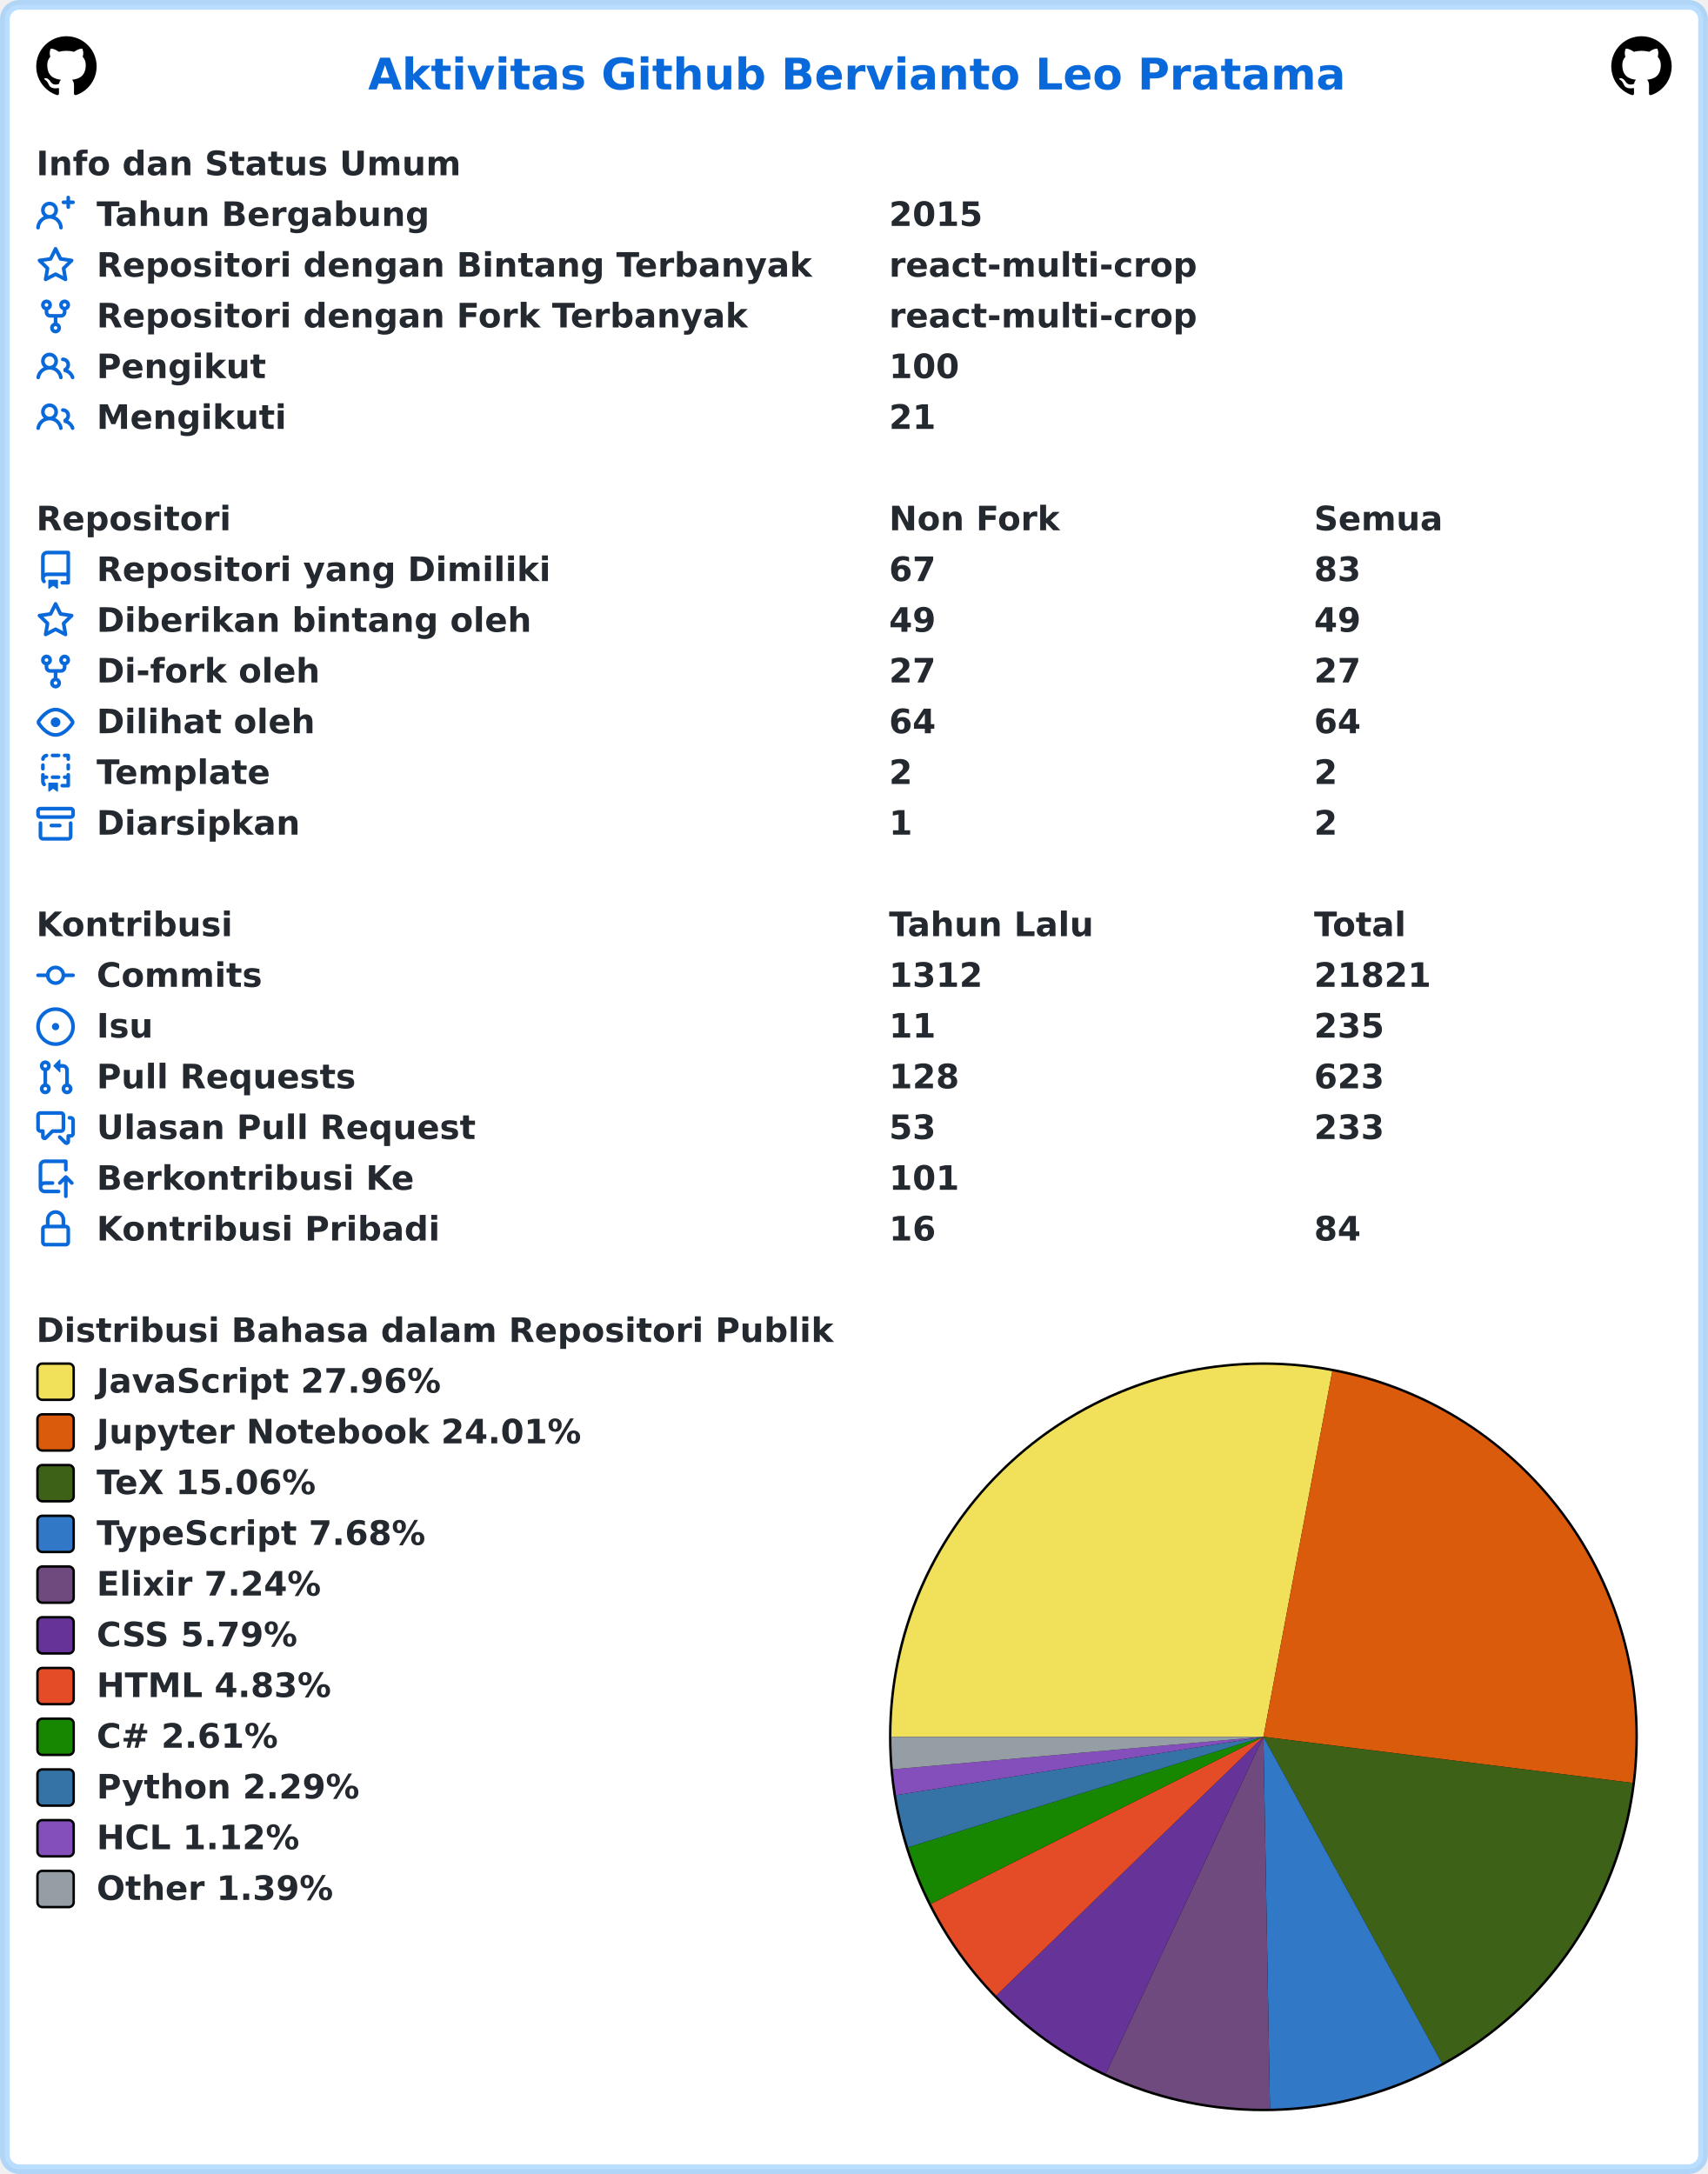
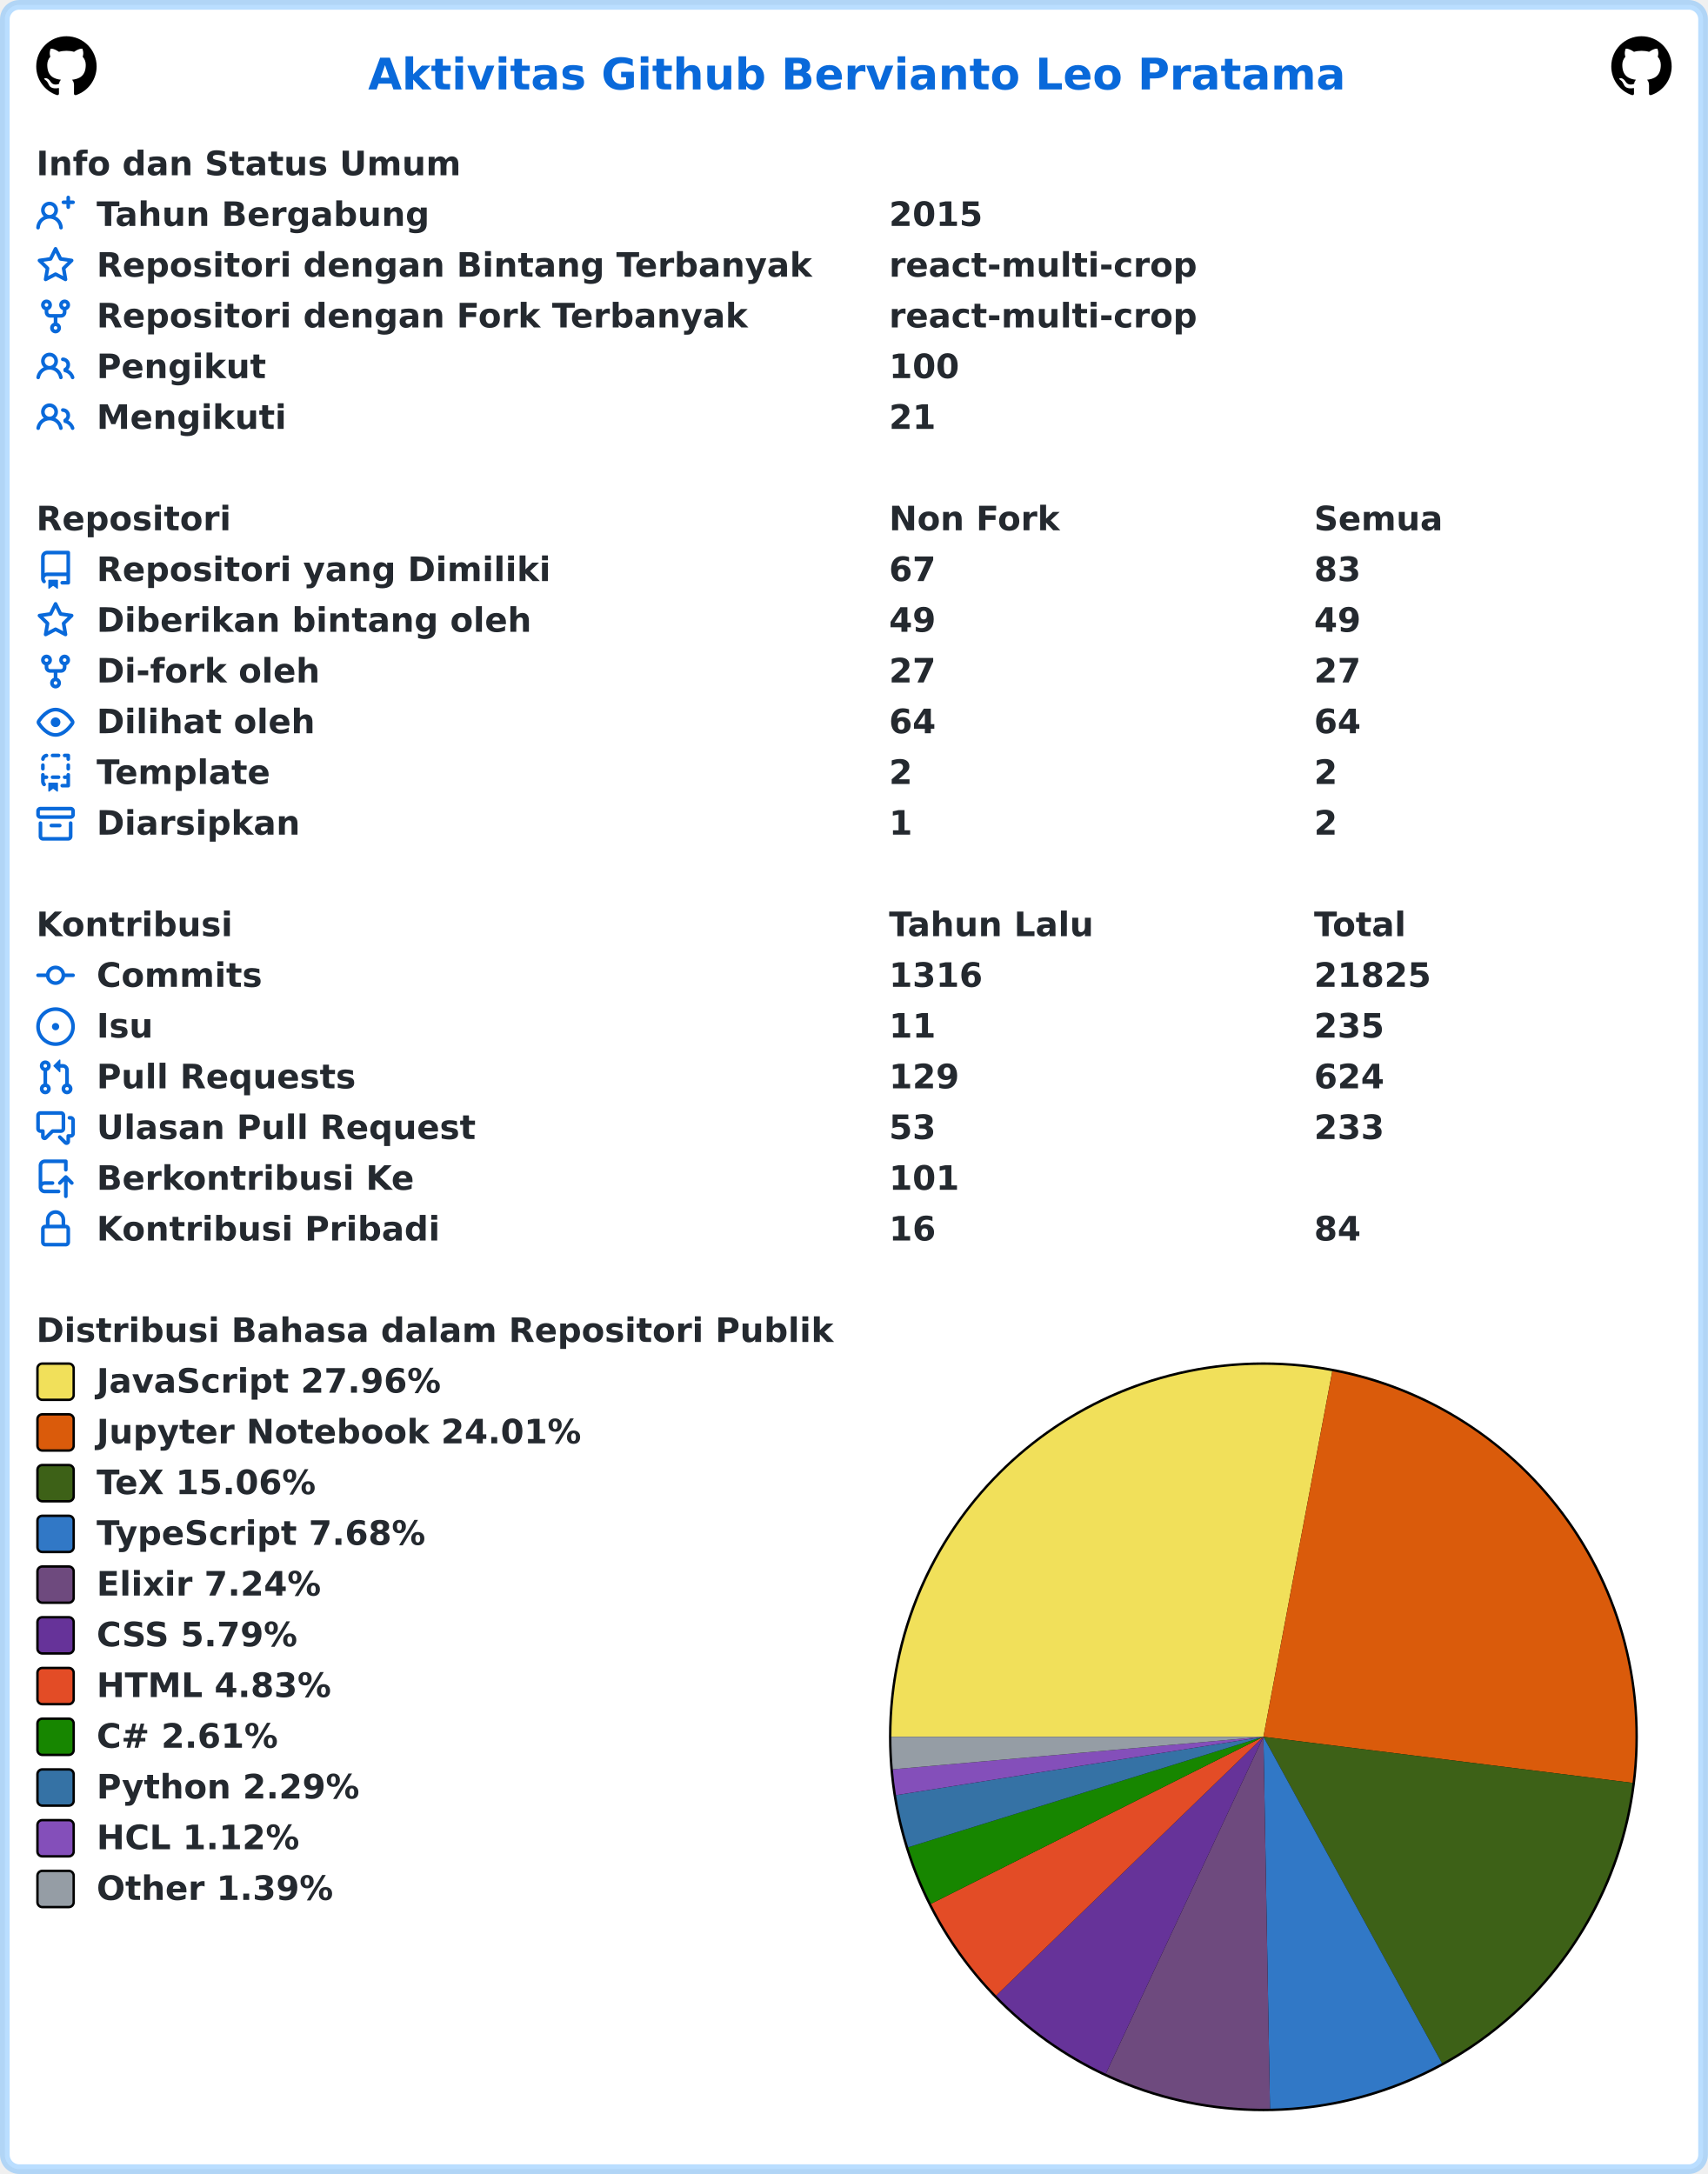
<svg xmlns="http://www.w3.org/2000/svg" width="707" height="900" viewBox="0 0 707 900" lang="id" xml:lang="id">
  <rect x="2" y="2" stroke-width="4" rx="6" width="703" height="896" stroke="rgba(84,174,255,0.4)" fill="#ffffff" />
  <g font-weight="600" font-size="110pt" font-family="Verdana,Geneva,DejaVu Sans,sans-serif" text-rendering="geometricPrecision">
    <text x="1239" y="301" lengthAdjust="spacingAndGlyphs" textLength="3261" transform="scale(0.123)" fill="#0969da">Aktivitas Github Bervianto Leo Pratama</text>
    <svg x="15" y="15" width="25" height="25" viewBox="0 0 16 16">
      <path fill="#000000" fill-rule="evenodd" d="M8 0C3.58 0 0 3.58 0 8c0 3.54 2.29 6.53 5.47 7.59.4.07.55-.17.55-.38 0-.19-.01-.82-.01-1.49-2.01.37-2.53-.49-2.69-.94-.09-.23-.48-.94-.82-1.13-.28-.15-.68-.52-.01-.53.63-.01 1.08.58 1.23.82.72 1.21 1.87.87 2.33.66.07-.52.28-.87.51-1.07-1.78-.2-3.64-.89-3.64-3.95 0-.87.31-1.59.82-2.15-.08-.2-.36-1.02.08-2.12 0 0 .67-.21 2.2.82.64-.18 1.32-.27 2-.27.68 0 1.36.09 2 .27 1.53-1.04 2.2-.82 2.2-.82.44 1.1.16 1.92.08 2.12.51.56.82 1.27.82 2.15 0 3.07-1.87 3.75-3.65 3.95.29.25.54.73.54 1.48 0 1.07-.01 1.93-.01 2.2 0 .21.15.46.55.38A8.013 8.013 0 0016 8c0-4.42-3.58-8-8-8z" />
    </svg>
    <svg x="667" y="15" width="25" height="25" viewBox="0 0 16 16">
      <path fill="#000000" fill-rule="evenodd" d="M8 0C3.58 0 0 3.58 0 8c0 3.54 2.29 6.53 5.47 7.59.4.07.55-.17.55-.38 0-.19-.01-.82-.01-1.49-2.01.37-2.53-.49-2.69-.94-.09-.23-.48-.94-.82-1.13-.28-.15-.68-.52-.01-.53.63-.01 1.08.58 1.23.82.72 1.21 1.87.87 2.33.66.07-.52.28-.87.51-1.07-1.78-.2-3.64-.89-3.64-3.95 0-.87.31-1.59.82-2.15-.08-.2-.36-1.02.08-2.12 0 0 .67-.21 2.2.82.64-.18 1.32-.27 2-.27.68 0 1.36.09 2 .27 1.53-1.04 2.2-.82 2.2-.82.44 1.1.16 1.92.08 2.12.51.56.82 1.27.82 2.15 0 3.07-1.87 3.75-3.65 3.95.29.25.54.73.54 1.48 0 1.07-.01 1.93-.01 2.2 0 .21.15.46.55.38A8.013 8.013 0 0016 8c0-4.42-3.58-8-8-8z" />
    </svg>
    <g transform="translate(0, 60)" fill="#24292f">
      <g transform="translate(15, 0)">
        <g transform="scale(0.095)">
          <text x="0" y="132" textLength="1852" lengthAdjust="spacingAndGlyphs">Info dan Status Umum</text>
        </g>
      </g>
      <g transform="translate(15, 21)">
        <path fill="#0969da" fill-rule="evenodd" d="M13.25 0a.75.75 0 01.75.75V2h1.25a.75.75 0 010 1.5H14v1.25a.75.75 0 01-1.5 0V3.5h-1.25a.75.75 0 010-1.5h1.25V.75a.75.75 0 01.75-.75zM5.5 4a2 2 0 100 4 2 2 0 000-4zm2.4 4.548a3.5 3.5 0 10-4.799 0 5.527 5.527 0 00-3.1 4.66.75.75 0 101.498.085A4.01 4.01 0 015.5 9.5a4.01 4.01 0 014.001 3.793.75.75 0 101.498-.086 5.527 5.527 0 00-3.1-4.659z" />
        <g transform="scale(0.095)">
          <text lengthAdjust="spacingAndGlyphs" textLength="1478" x="263" y="132">Tahun Bergabung</text>
          <text lengthAdjust="spacingAndGlyphs" textLength="420" x="3716" y="132">2015</text>
        </g>
      </g>
      <g transform="translate(15, 42)">
        <path fill="#0969da" fill-rule="evenodd" d="M8 .25a.75.75 0 01.673.418l1.882 3.815 4.21.612a.75.75 0 01.416 1.279l-3.046 2.97.719 4.192a.75.75 0 01-1.088.791L8 12.347l-3.766 1.98a.75.75 0 01-1.088-.79l.72-4.194L.818 6.374a.75.75 0 01.416-1.28l4.21-.611L7.327.668A.75.75 0 018 .25zm0 2.445L6.615 5.5a.75.75 0 01-.564.41l-3.097.45 2.24 2.184a.75.75 0 01.216.664l-.528 3.084 2.769-1.456a.75.75 0 01.698 0l2.77 1.456-.53-3.084a.75.75 0 01.216-.664l2.24-2.183-3.096-.45a.75.75 0 01-.564-.41L8 2.694v.001z" />
        <g transform="scale(0.095)">
          <text lengthAdjust="spacingAndGlyphs" textLength="3126" x="263" y="132">Repositori dengan Bintang Terbanyak</text>
          <text lengthAdjust="spacingAndGlyphs" textLength="1330" x="3716" y="132">react-multi-crop</text>
        </g>
      </g>
      <g transform="translate(15, 63)">
        <path fill="#0969da" fill-rule="evenodd" d="M5 3.25a.75.75 0 11-1.5 0 .75.75 0 011.5 0zm0 2.122a2.25 2.25 0 10-1.5 0v.878A2.25 2.25 0 005.75 8.5h1.5v2.128a2.251 2.251 0 101.5 0V8.5h1.5a2.25 2.25 0 002.25-2.25v-.878a2.25 2.25 0 10-1.5 0v.878a.75.75 0 01-.75.75h-4.5A.75.75 0 015 6.25v-.878zm3.75 7.378a.75.75 0 11-1.5 0 .75.75 0 011.5 0zm3-8.75a.75.75 0 100-1.5.75.75 0 000 1.5z" />
        <g transform="scale(0.095)">
          <text lengthAdjust="spacingAndGlyphs" textLength="2846" x="263" y="132">Repositori dengan Fork Terbanyak</text>
          <text lengthAdjust="spacingAndGlyphs" textLength="1330" x="3716" y="132">react-multi-crop</text>
        </g>
      </g>
      <g transform="translate(15, 84)">
        <path fill="#0969da" fill-rule="evenodd" d="M5.5 3.5a2 2 0 100 4 2 2 0 000-4zM2 5.5a3.5 3.5 0 115.898 2.549 5.507 5.507 0 013.034 4.084.75.75 0 11-1.482.235 4.001 4.001 0 00-7.9 0 .75.75 0 01-1.482-.236A5.507 5.507 0 013.102 8.05 3.49 3.49 0 012 5.5zM11 4a.75.75 0 100 1.5 1.5 1.5 0 01.666 2.844.75.75 0 00-.416.672v.352a.75.75 0 00.574.73c1.2.289 2.162 1.2 2.522 2.372a.75.75 0 101.434-.44 5.01 5.01 0 00-2.56-3.012A3 3 0 0011 4z" />
        <g transform="scale(0.095)">
          <text lengthAdjust="spacingAndGlyphs" textLength="723" x="263" y="132">Pengikut</text>
          <text lengthAdjust="spacingAndGlyphs" textLength="315" x="3716" y="132">100</text>
        </g>
      </g>
      <g transform="translate(15, 105)">
        <path fill="#0969da" fill-rule="evenodd" d="M5.5 3.5a2 2 0 100 4 2 2 0 000-4zM2 5.5a3.5 3.5 0 115.898 2.549 5.507 5.507 0 013.034 4.084.75.75 0 11-1.482.235 4.001 4.001 0 00-7.9 0 .75.75 0 01-1.482-.236A5.507 5.507 0 013.102 8.05 3.49 3.49 0 012 5.5zM11 4a.75.75 0 100 1.5 1.5 1.5 0 01.666 2.844.75.75 0 00-.416.672v.352a.75.75 0 00.574.73c1.2.289 2.162 1.2 2.522 2.372a.75.75 0 101.434-.44 5.01 5.01 0 00-2.56-3.012A3 3 0 0011 4z" />
        <g transform="scale(0.095)">
          <text lengthAdjust="spacingAndGlyphs" textLength="813" x="263" y="132">Mengikuti</text>
          <text lengthAdjust="spacingAndGlyphs" textLength="210" x="3716" y="132">21</text>
        </g>
      </g>
    </g>
    <g transform="translate(0, 207)" fill="#24292f">
      <g transform="translate(15, 0)">
        <g transform="scale(0.095)">
          <text x="0" y="132" textLength="832" lengthAdjust="spacingAndGlyphs">Repositori</text>
          <text x="3716" y="132" textLength="740" lengthAdjust="spacingAndGlyphs">Non Fork</text>
          <text x="5568" y="132" textLength="573" lengthAdjust="spacingAndGlyphs">Semua</text>
        </g>
      </g>
      <g transform="translate(15, 21)">
        <path fill="#0969da" fill-rule="evenodd" d="M2 2.5A2.5 2.5 0 014.5 0h8.75a.75.75 0 01.75.75v12.5a.75.75 0 01-.75.75h-2.5a.75.75 0 110-1.5h1.75v-2h-8a1 1 0 00-.714 1.7.75.75 0 01-1.072 1.05A2.495 2.495 0 012 11.5v-9zm10.5-1V9h-8c-.356 0-.694.074-1 .208V2.5a1 1 0 011-1h8zM5 12.25v3.25a.25.25 0 00.4.2l1.45-1.087a.25.25 0 01.3 0L8.6 15.7a.25.25 0 00.4-.2v-3.25a.25.25 0 00-.25-.25h-3.5a.25.25 0 00-.25.25z" />
        <g transform="scale(0.095)">
          <text lengthAdjust="spacingAndGlyphs" textLength="1962" x="263" y="132">Repositori yang Dimiliki</text>
          <text lengthAdjust="spacingAndGlyphs" textLength="210" x="3716" y="132">67</text>
          <text lengthAdjust="spacingAndGlyphs" textLength="210" x="5568" y="132">83</text>
        </g>
      </g>
      <g transform="translate(15, 42)">
        <path fill="#0969da" fill-rule="evenodd" d="M8 .25a.75.75 0 01.673.418l1.882 3.815 4.21.612a.75.75 0 01.416 1.279l-3.046 2.97.719 4.192a.75.75 0 01-1.088.791L8 12.347l-3.766 1.98a.75.75 0 01-1.088-.79l.72-4.194L.818 6.374a.75.75 0 01.416-1.28l4.21-.611L7.327.668A.75.75 0 018 .25zm0 2.445L6.615 5.5a.75.75 0 01-.564.41l-3.097.45 2.24 2.184a.75.75 0 01.216.664l-.528 3.084 2.769-1.456a.75.75 0 01.698 0l2.77 1.456-.53-3.084a.75.75 0 01.216-.664l2.24-2.183-3.096-.45a.75.75 0 01-.564-.41L8 2.694v.001z" />
        <g transform="scale(0.095)">
          <text lengthAdjust="spacingAndGlyphs" textLength="1887" x="263" y="132">Diberikan bintang oleh</text>
          <text lengthAdjust="spacingAndGlyphs" textLength="210" x="3716" y="132">49</text>
          <text lengthAdjust="spacingAndGlyphs" textLength="210" x="5568" y="132">49</text>
        </g>
      </g>
      <g transform="translate(15, 63)">
        <path fill="#0969da" fill-rule="evenodd" d="M5 3.25a.75.75 0 11-1.5 0 .75.75 0 011.5 0zm0 2.122a2.25 2.25 0 10-1.5 0v.878A2.25 2.25 0 005.75 8.5h1.5v2.128a2.251 2.251 0 101.5 0V8.5h1.5a2.25 2.25 0 002.25-2.25v-.878a2.25 2.25 0 10-1.5 0v.878a.75.75 0 01-.75.75h-4.5A.75.75 0 015 6.25v-.878zm3.75 7.378a.75.75 0 11-1.5 0 .75.75 0 011.5 0zm3-8.75a.75.75 0 100-1.5.75.75 0 000 1.5z" />
        <g transform="scale(0.095)">
          <text lengthAdjust="spacingAndGlyphs" textLength="963" x="263" y="132">Di-fork oleh</text>
          <text lengthAdjust="spacingAndGlyphs" textLength="210" x="3716" y="132">27</text>
          <text lengthAdjust="spacingAndGlyphs" textLength="210" x="5568" y="132">27</text>
        </g>
      </g>
      <g transform="translate(15, 84)">
        <path fill="#0969da" fill-rule="evenodd" d="M1.679 7.932c.412-.621 1.242-1.75 2.366-2.717C5.175 4.242 6.527 3.5 8 3.5c1.473 0 2.824.742 3.955 1.715 1.124.967 1.954 2.096 2.366 2.717a.119.119 0 010 .136c-.412.621-1.242 1.75-2.366 2.717C10.825 11.758 9.473 12.5 8 12.5c-1.473 0-2.824-.742-3.955-1.715C2.92 9.818 2.09 8.69 1.679 8.068a.119.119 0 010-.136zM8 2c-1.981 0-3.67.992-4.933 2.078C1.797 5.169.88 6.423.43 7.1a1.619 1.619 0 000 1.798c.45.678 1.367 1.932 2.637 3.024C4.329 13.008 6.019 14 8 14c1.981 0 3.67-.992 4.933-2.078 1.27-1.091 2.187-2.345 2.637-3.023a1.619 1.619 0 000-1.798c-.45-.678-1.367-1.932-2.637-3.023C11.671 2.992 9.981 2 8 2zm0 8a2 2 0 100-4 2 2 0 000 4z" />
        <g transform="scale(0.095)">
          <text lengthAdjust="spacingAndGlyphs" textLength="944" x="263" y="132">Dilihat oleh</text>
          <text lengthAdjust="spacingAndGlyphs" textLength="210" x="3716" y="132">64</text>
          <text lengthAdjust="spacingAndGlyphs" textLength="210" x="5568" y="132">64</text>
        </g>
      </g>
      <g transform="translate(15, 105)">
        <path fill="#0969da" fill-rule="evenodd" d="M6 .75A.75.75 0 016.75 0h2.5a.75.75 0 010 1.5h-2.5A.75.75 0 016 .75zm5 0a.75.75 0 01.75-.75h1.5a.75.75 0 01.75.75v1.5a.75.75 0 01-1.5 0V1.5h-.75A.75.75 0 0111 .75zM4.992.662a.75.75 0 01-.636.848c-.436.063-.783.41-.846.846a.75.75 0 01-1.485-.212A2.501 2.501 0 014.144.025a.75.75 0 01.848.637zM2.75 4a.75.75 0 01.75.75v1.5a.75.75 0 01-1.5 0v-1.5A.75.75 0 012.75 4zm10.5 0a.75.75 0 01.75.75v1.5a.75.75 0 01-1.5 0v-1.5a.75.75 0 01.75-.75zM2.75 8a.75.75 0 01.75.75v.268A1.72 1.72 0 013.75 9h.5a.75.75 0 010 1.5h-.5a.25.25 0 00-.25.25v.75c0 .28.114.532.3.714a.75.75 0 01-1.05 1.072A2.495 2.495 0 012 11.5V8.75A.75.75 0 012.75 8zm10.5 0a.75.75 0 01.75.75v4.5a.75.75 0 01-.75.75h-2.5a.75.75 0 010-1.5h1.75v-2h-.75a.75.75 0 010-1.5h.75v-.25a.75.75 0 01.75-.75zM6 9.75A.75.75 0 016.75 9h2.5a.75.75 0 010 1.5h-2.5A.75.75 0 016 9.75zm-1 2.5v3.25a.25.25 0 00.4.2l1.45-1.087a.25.25 0 01.3 0L8.6 15.7a.25.25 0 00.4-.2v-3.25a.25.25 0 00-.25-.25h-3.5a.25.25 0 00-.25.25z" />
        <g transform="scale(0.095)">
          <text lengthAdjust="spacingAndGlyphs" textLength="783" x="263" y="132">Template</text>
          <text lengthAdjust="spacingAndGlyphs" textLength="105" x="3716" y="132">2</text>
          <text lengthAdjust="spacingAndGlyphs" textLength="105" x="5568" y="132">2</text>
        </g>
      </g>
      <g transform="translate(15, 126)">
        <path fill="#0969da" fill-rule="evenodd" d="M1.75 2.5a.25.25 0 00-.25.25v1.5c0 .138.112.25.25.25h12.5a.25.25 0 00.25-.25v-1.5a.25.25 0 00-.25-.25H1.75zM0 2.75C0 1.784.784 1 1.75 1h12.5c.966 0 1.75.784 1.75 1.75v1.5A1.75 1.75 0 0114.25 6H1.75A1.75 1.75 0 010 4.25v-1.5zM1.75 7a.75.75 0 01.75.75v5.5c0 .138.112.25.25.25h10.5a.25.25 0 00.25-.25v-5.5a.75.75 0 111.5 0v5.5A1.75 1.75 0 0113.25 15H2.75A1.75 1.75 0 011 13.25v-5.5A.75.75 0 011.75 7zm4.5 1a.75.75 0 000 1.5h3.5a.75.75 0 100-1.5h-3.5z" />
        <g transform="scale(0.095)">
          <text lengthAdjust="spacingAndGlyphs" textLength="880" x="263" y="132">Diarsipkan</text>
          <text lengthAdjust="spacingAndGlyphs" textLength="105" x="3716" y="132">1</text>
          <text lengthAdjust="spacingAndGlyphs" textLength="105" x="5568" y="132">2</text>
        </g>
      </g>
    </g>
    <g transform="translate(0, 375)" fill="#24292f">
      <g transform="translate(15, 0)">
        <g transform="scale(0.095)">
          <text x="0" y="132" textLength="834" lengthAdjust="spacingAndGlyphs">Kontribusi</text>
          <text x="3716" y="132" textLength="914" lengthAdjust="spacingAndGlyphs">Tahun Lalu</text>
          <text x="5568" y="132" textLength="414" lengthAdjust="spacingAndGlyphs">Total</text>
        </g>
      </g>
      <g transform="translate(15, 21)">
        <path fill="#0969da" fill-rule="evenodd" d="M10.5 7.75a2.5 2.5 0 11-5 0 2.5 2.5 0 015 0zm1.43.75a4.002 4.002 0 01-7.86 0H.75a.75.75 0 110-1.5h3.32a4.001 4.001 0 017.86 0h3.32a.75.75 0 110 1.5h-3.32z" />
        <g transform="scale(0.095)">
          <text lengthAdjust="spacingAndGlyphs" textLength="734" x="263" y="132">Commits</text>
-           <text lengthAdjust="spacingAndGlyphs" textLength="420" x="3716" y="132">1312</text>
-           <text lengthAdjust="spacingAndGlyphs" textLength="525" x="5568" y="132">21821</text>
+           <text lengthAdjust="spacingAndGlyphs" textLength="420" x="3716" y="132">1316</text>
+           <text lengthAdjust="spacingAndGlyphs" textLength="525" x="5568" y="132">21825</text>
        </g>
      </g>
      <g transform="translate(15, 42)">
        <path fill="#0969da" d="M8 9.5a1.5 1.5 0 100-3 1.5 1.5 0 000 3z" />
        <path fill="#0969da" fill-rule="evenodd" d="M8 0a8 8 0 100 16A8 8 0 008 0zM1.5 8a6.5 6.5 0 1113 0 6.5 6.5 0 01-13 0z" />
        <g transform="scale(0.095)">
          <text lengthAdjust="spacingAndGlyphs" textLength="238" x="263" y="132">Isu</text>
          <text lengthAdjust="spacingAndGlyphs" textLength="210" x="3716" y="132">11</text>
          <text lengthAdjust="spacingAndGlyphs" textLength="315" x="5568" y="132">235</text>
        </g>
      </g>
      <g transform="translate(15, 63)">
        <path fill="#0969da" fill-rule="evenodd" d="M7.177 3.073L9.573.677A.25.25 0 0110 .854v4.792a.25.25 0 01-.427.177L7.177 3.427a.25.25 0 010-.354zM3.75 2.5a.75.75 0 100 1.5.75.75 0 000-1.5zm-2.25.75a2.25 2.25 0 113 2.122v5.256a2.251 2.251 0 11-1.5 0V5.372A2.25 2.25 0 011.5 3.25zM11 2.5h-1V4h1a1 1 0 011 1v5.628a2.251 2.251 0 101.5 0V5A2.5 2.5 0 0011 2.5zm1 10.25a.75.75 0 111.5 0 .75.75 0 01-1.5 0zM3.75 12a.75.75 0 100 1.5.75.75 0 000-1.5z" />
        <g transform="scale(0.095)">
          <text lengthAdjust="spacingAndGlyphs" textLength="1113" x="263" y="132">Pull Requests</text>
-           <text lengthAdjust="spacingAndGlyphs" textLength="315" x="3716" y="132">128</text>
-           <text lengthAdjust="spacingAndGlyphs" textLength="315" x="5568" y="132">623</text>
+           <text lengthAdjust="spacingAndGlyphs" textLength="315" x="3716" y="132">129</text>
+           <text lengthAdjust="spacingAndGlyphs" textLength="315" x="5568" y="132">624</text>
        </g>
      </g>
      <g transform="translate(15, 84)">
        <path fill="#0969da" fill-rule="evenodd" d="M1.5 2.75a.25.25 0 01.25-.25h8.5a.25.25 0 01.25.25v5.5a.25.25 0 01-.25.25h-3.5a.75.75 0 00-.53.22L3.5 11.44V9.25a.75.75 0 00-.75-.75h-1a.25.25 0 01-.25-.25v-5.5zM1.75 1A1.75 1.75 0 000 2.75v5.5C0 9.216.784 10 1.75 10H2v1.543a1.457 1.457 0 002.487 1.03L7.061 10h3.189A1.75 1.75 0 0012 8.25v-5.5A1.75 1.75 0 0010.25 1h-8.5zM14.5 4.75a.25.25 0 00-.25-.25h-.5a.75.75 0 110-1.5h.5c.966 0 1.75.784 1.75 1.75v5.5A1.75 1.75 0 0114.25 12H14v1.543a1.457 1.457 0 01-2.487 1.03L9.22 12.28a.75.75 0 111.06-1.06l2.22 2.22v-2.19a.75.75 0 01.75-.75h1a.25.25 0 00.25-.25v-5.5z" />
        <g transform="scale(0.095)">
          <text lengthAdjust="spacingAndGlyphs" textLength="1640" x="263" y="132">Ulasan Pull Request</text>
          <text lengthAdjust="spacingAndGlyphs" textLength="210" x="3716" y="132">53</text>
          <text lengthAdjust="spacingAndGlyphs" textLength="315" x="5568" y="132">233</text>
        </g>
      </g>
      <g transform="translate(15, 105)">
        <path fill="#0969da" fill-rule="evenodd" d="M1 2.5A2.5 2.5 0 013.5 0h8.75a.75.75 0 01.75.75v3.5a.75.75 0 01-1.5 0V1.5h-8a1 1 0 00-1 1v6.708A2.492 2.492 0 013.5 9h3.25a.75.75 0 010 1.5H3.5a1 1 0 100 2h5.75a.75.75 0 010 1.5H3.5A2.5 2.5 0 011 11.5v-9zm13.23 7.79a.75.75 0 001.06-1.06l-2.505-2.505a.75.75 0 00-1.06 0L9.22 9.229a.75.75 0 001.06 1.061l1.225-1.224v6.184a.75.75 0 001.5 0V9.066l1.224 1.224z" />
        <g transform="scale(0.095)">
          <text lengthAdjust="spacingAndGlyphs" textLength="1366" x="263" y="132">Berkontribusi Ke</text>
          <text lengthAdjust="spacingAndGlyphs" textLength="315" x="3716" y="132">101</text>
        </g>
      </g>
      <g transform="translate(15, 126)">
        <path fill="#0969da" fill-rule="evenodd" d="M4 4v2h-.25A1.75 1.75 0 002 7.75v5.5c0 .966.784 1.75 1.75 1.75h8.5A1.75 1.75 0 0014 13.25v-5.5A1.75 1.75 0 0012.25 6H12V4a4 4 0 10-8 0zm6.5 2V4a2.5 2.5 0 00-5 0v2h5zM12 7.5h.25a.25.25 0 01.25.25v5.5a.25.25 0 01-.25.25h-8.5a.25.25 0 01-.25-.25v-5.5a.25.25 0 01.25-.25H12z" />
        <g transform="scale(0.095)">
          <text lengthAdjust="spacingAndGlyphs" textLength="1456" x="263" y="132">Kontribusi Pribadi</text>
          <text lengthAdjust="spacingAndGlyphs" textLength="210" x="3716" y="132">16</text>
          <text lengthAdjust="spacingAndGlyphs" textLength="210" x="5568" y="132">84</text>
        </g>
      </g>
    </g>
    <g transform="translate(0, 543)" fill="#24292f">
      <g transform="translate(15, 0)">
        <g transform="scale(0.095)">
          <text x="0" y="132" textLength="3438" lengthAdjust="spacingAndGlyphs">Distribusi Bahasa dalam Repositori Publik</text>
        </g>
      </g>
      <g transform="translate(368, 21)">
        <circle cx="155" cy="155" r="155" fill="#000000" />
      </g>
      <g transform="translate(369, 22)">
        <path fill-rule="evenodd" fill="#f1e05a" d="M 0.0,154 A 154 154 0 0 1 182.508 2.662 L 154,154 Z" />
        <path fill-rule="evenodd" fill="#DA5B0B" d="M 182.508,2.662 A 154 154 0 0 1 306.813 173.083 L 154,154 Z" />
        <path fill-rule="evenodd" fill="#3D6117" d="M 306.813,173.083 A 154 154 0 0 1 227.891 289.115 L 154,154 Z" />
        <path fill-rule="evenodd" fill="#3178c6" d="M 227.891,289.115 A 154 154 0 0 1 156.722 307.976 L 154,154 Z" />
        <path fill-rule="evenodd" fill="#6e4a7e" d="M 156.722,307.976 A 154 154 0 0 1 88.753 293.495 L 154,154 Z" />
        <path fill-rule="evenodd" fill="#663399" d="M 88.753,293.495 A 154 154 0 0 1 43.361 261.121 L 154,154 Z" />
        <path fill-rule="evenodd" fill="#e34c26" d="M 43.361,261.121 A 154 154 0 0 1 16.393 223.139 L 154,154 Z" />
        <path fill-rule="evenodd" fill="#178600" d="M 16.393,223.139 A 154 154 0 0 1 6.946 199.729 L 154,154 Z" />
        <path fill-rule="evenodd" fill="#3572A5" d="M 6.946,199.729 A 154 154 0 0 1 1.908 178.169 L 154,154 Z" />
        <path fill-rule="evenodd" fill="#844FBA" d="M 1.908,178.169 A 154 154 0 0 1 0.589 167.451 L 154,154 Z" />
        <path fill-rule="evenodd" fill="#959da5" d="M 0.589,167.451 A 154 154 0 0 1 0.0 154 L 154,154 Z" />
      </g>
      <g transform="translate(15, 21)">
        <rect x="0.5" y="0.5" rx="2" width="15" height="15" fill="#f1e05a" stroke-width="1" stroke="#000000" />
        <text transform="scale(0.095)" x="263" y="132" textLength="1516" lengthAdjust="spacingAndGlyphs">JavaScript 27.96%</text>
      </g>
      <g transform="translate(15, 42)">
        <rect x="0.5" y="0.5" rx="2" width="15" height="15" fill="#DA5B0B" stroke-width="1" stroke="#000000" />
        <text transform="scale(0.095)" x="263" y="132" textLength="2126" lengthAdjust="spacingAndGlyphs">Jupyter Notebook 24.01%</text>
      </g>
      <g transform="translate(15, 63)">
        <rect x="0.5" y="0.5" rx="2" width="15" height="15" fill="#3D6117" stroke-width="1" stroke="#000000" />
        <text transform="scale(0.095)" x="263" y="132" textLength="999" lengthAdjust="spacingAndGlyphs">TeX 15.06%</text>
      </g>
      <g transform="translate(15, 84)">
        <rect x="0.5" y="0.5" rx="2" width="15" height="15" fill="#3178c6" stroke-width="1" stroke="#000000" />
        <text transform="scale(0.095)" x="263" y="132" textLength="1462" lengthAdjust="spacingAndGlyphs">TypeScript 7.68%</text>
      </g>
      <g transform="translate(15, 105)">
        <rect x="0.5" y="0.5" rx="2" width="15" height="15" fill="#6e4a7e" stroke-width="1" stroke="#000000" />
        <text transform="scale(0.095)" x="263" y="132" textLength="987" lengthAdjust="spacingAndGlyphs">Elixir 7.24%</text>
      </g>
      <g transform="translate(15, 126)">
        <rect x="0.5" y="0.5" rx="2" width="15" height="15" fill="#663399" stroke-width="1" stroke="#000000" />
        <text transform="scale(0.095)" x="263" y="132" textLength="903" lengthAdjust="spacingAndGlyphs">CSS 5.79%</text>
      </g>
      <g transform="translate(15, 147)">
        <rect x="0.5" y="0.5" rx="2" width="15" height="15" fill="#e34c26" stroke-width="1" stroke="#000000" />
        <text transform="scale(0.095)" x="263" y="132" textLength="1036" lengthAdjust="spacingAndGlyphs">HTML 4.83%</text>
      </g>
      <g transform="translate(15, 168)">
        <rect x="0.5" y="0.5" rx="2" width="15" height="15" fill="#178600" stroke-width="1" stroke="#000000" />
        <text transform="scale(0.095)" x="263" y="132" textLength="831" lengthAdjust="spacingAndGlyphs">C# 2.61%</text>
      </g>
      <g transform="translate(15, 189)">
        <rect x="0.5" y="0.5" rx="2" width="15" height="15" fill="#3572A5" stroke-width="1" stroke="#000000" />
        <text transform="scale(0.095)" x="263" y="132" textLength="1149" lengthAdjust="spacingAndGlyphs">Python 2.29%</text>
      </g>
      <g transform="translate(15, 210)">
        <rect x="0.5" y="0.5" rx="2" width="15" height="15" fill="#844FBA" stroke-width="1" stroke="#000000" />
        <text transform="scale(0.095)" x="263" y="132" textLength="909" lengthAdjust="spacingAndGlyphs">HCL 1.12%</text>
      </g>
      <g transform="translate(15, 231)">
        <rect x="0.5" y="0.5" rx="2" width="15" height="15" fill="#959da5" stroke-width="1" stroke="#000000" />
        <text transform="scale(0.095)" x="263" y="132" textLength="1047" lengthAdjust="spacingAndGlyphs">Other 1.39%</text>
      </g>
    </g>
  </g>
</svg>
